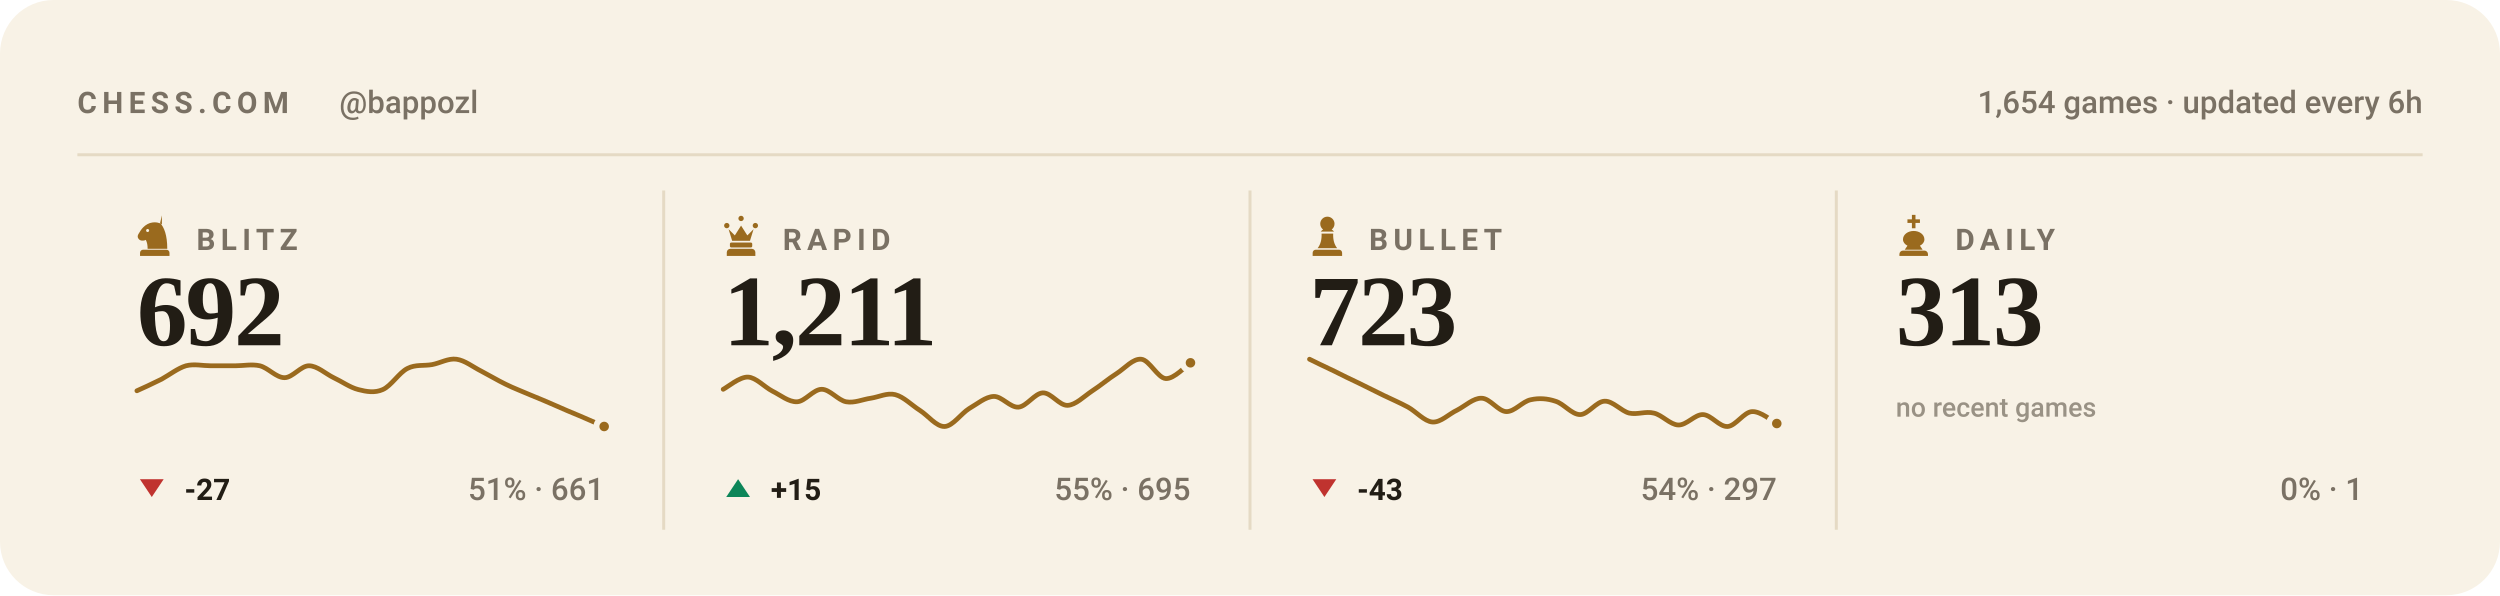
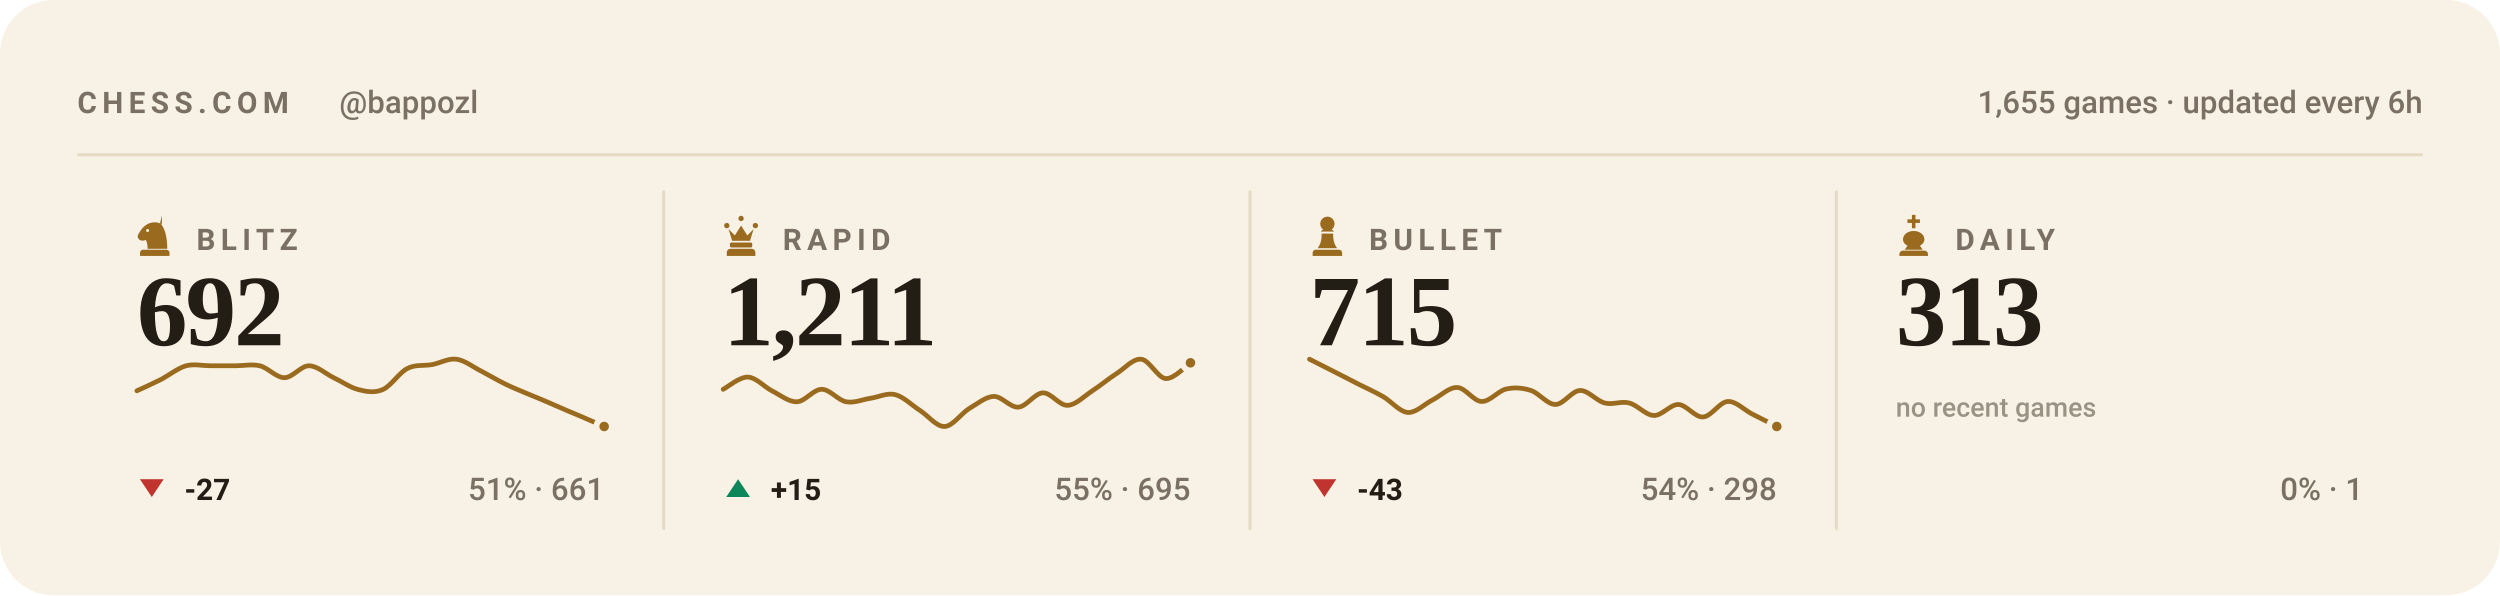
<svg xmlns="http://www.w3.org/2000/svg" viewBox="0 0 840 200" width="840" height="200" role="img" aria-label="Chess.com stats for bappozl across blitz, rapid, bullet and daily">
  <style>svg{font-family:-apple-system,BlinkMacSystemFont,'Segoe UI',Roboto,'Helvetica Neue',Arial,sans-serif}text{fill:#221d15;white-space:pre}.bg{fill:#f8f2e6}.acc{fill:#9a6a1e}.win{fill:#0d8659}.draw{fill:#7c7f85}.loss{fill:#c0332f}.lbl{font-size:10px;font-weight:600;letter-spacing:.18em;fill:#7a7164}.cap{font-size:10.5px;font-weight:500;fill:#7a7164}.num{font-family:Georgia,'Times New Roman',Times,serif;font-weight:700;letter-spacing:-.02em}.tick{font-size:9px;font-weight:500;fill:#7a7164;opacity:.75}.dl{font-size:10px;font-weight:600}.rule{stroke:#e5dac4;stroke-width:1;fill:none}.grid{stroke:#e5dac4;stroke-width:1;fill:none;opacity:.7}.ln{fill:none;stroke:#9a6a1e;stroke-width:2;stroke-linecap:round;stroke-linejoin:round}.ring{stroke:#f8f2e6;stroke-width:2}.hollow{fill:none;stroke-width:1.5}.sq{fill:#221d15;opacity:.035}</style>
  <rect class="bg" width="840" height="200" rx="18" />
  <text class="lbl" x="26" y="38">CHESS.COM</text>
  <text class="cap" x="114" y="38">@bappozl</text>
-   <text class="cap" x="814" y="38" text-anchor="end">1,654 games · updated every 6h</text>
+   <text class="cap" x="814" y="38" text-anchor="end">1,655 games · updated every 6h</text>
  <line class="rule" x1="26" y1="52" x2="814" y2="52" />
  <g class="acc" transform="translate(44.5,71.6) scale(0.15)">
    <path fill-rule="evenodd" d="M66 5l-4 17c9 10 16 27 16 58H34c0-8-1-14-4-20-6 3-13 2-16-2-3-3-3-8 0-12 3-5 6-10 10-14 6-6 13-10 21-11 7-1 14 0 21 4zM37.4 39a3.4 3.4 0 1 0-6.8 0 3.4 3.4 0 1 0 6.8 0zM24 82h52c3.9 0 7 3.1 7 7v7H17v-7c0-3.9 3.1-7 7-7z" />
  </g>
  <text class="lbl" x="66" y="84">BLITZ</text>
  <text class="num" x="46" y="116" style="font-size:34px">692</text>
  <path class="ln" style="stroke-width:1.6" d="M46.0 131.3C47.4 130.7 51.5 128.8 54.3 127.4C57.0 125.9 59.8 123.7 62.5 122.9C65.3 122.2 68.0 122.9 70.8 122.9C73.5 122.9 76.3 122.9 79.1 122.9C81.8 122.9 84.6 122.3 87.3 122.9C90.1 123.6 92.8 126.9 95.6 126.9C98.3 126.9 101.1 122.9 103.8 122.9C106.6 122.9 109.4 125.6 112.1 126.9C114.9 128.2 117.6 130.2 120.4 130.9C123.1 131.6 125.9 132.1 128.6 130.9C131.4 129.7 134.1 125.2 136.9 123.8C139.6 122.4 142.4 123.0 145.2 122.5C147.9 122.0 150.7 120.3 153.4 120.7C156.2 121.1 158.9 123.3 161.7 124.7C164.4 126.1 167.2 127.8 169.9 129.1C172.7 130.5 175.5 131.5 178.2 132.7C181.0 133.8 183.7 135.0 186.5 136.2C189.2 137.4 192.0 138.6 194.7 139.7C197.5 140.9 201.6 142.7 203.0 143.3" />
  <circle class="acc ring" cx="203.0" cy="143.3" r="2.6" />
  <path fill="#c0332f" d="M51 167L55 161H47Z" />
  <text class="dl" x="62" y="168" fill="#c0332f">-27</text>
  <text class="cap" x="203" y="168" text-anchor="end">51% · 661</text>
  <line class="rule" x1="223.0" y1="64" x2="223.0" y2="178" />
  <g class="acc" transform="translate(241.5,71.6) scale(0.15)">
    <path d="M18 22a6 6 0 1 1 0 12 6 6 0 0 1 0-12zm64 0a6 6 0 1 1 0 12 6 6 0 0 1 0-12zM50 6a6 6 0 1 1 0 12 6 6 0 0 1 0-12zM22 36l8 26h40l8-26-14 14-14-22-14 22zM28 66h44c1.6 0 3 1.3 3 3v5c0 1.6-1.4 3-3 3H28c-1.6 0-3-1.4-3-3v-5c0-1.7 1.4-3 3-3zM26 80h48c4.4 0 8 3.6 8 8v8H18v-8c0-4.4 3.6-8 8-8z" />
  </g>
  <text class="lbl" x="263" y="84">RAPID</text>
  <text class="num" x="243" y="116" style="font-size:34px">1,211</text>
  <path class="ln" style="stroke-width:1.6" d="M243.0 130.8C244.4 130.1 248.5 126.6 251.3 126.7C254.0 126.8 256.8 130.0 259.5 131.4C262.3 132.8 265.0 135.1 267.8 135.0C270.5 134.9 273.3 130.8 276.1 130.8C278.8 130.8 281.6 134.5 284.3 135.0C287.1 135.5 289.8 134.2 292.6 133.8C295.3 133.4 298.1 131.9 300.8 132.6C303.6 133.3 306.4 136.2 309.1 137.9C311.9 139.7 314.6 143.4 317.4 143.3C320.1 143.2 322.9 139.0 325.6 137.3C328.4 135.7 331.1 133.3 333.9 133.2C336.6 133.1 339.4 137.0 342.2 136.8C344.9 136.6 347.7 132.1 350.4 132.0C353.2 131.9 355.9 136.3 358.7 136.2C361.4 136.1 364.2 133.2 366.9 131.4C369.7 129.6 372.5 127.2 375.2 125.5C378.0 123.7 380.7 120.4 383.5 120.7C386.2 121.0 389.0 127.0 391.7 127.2C394.5 127.4 398.6 122.8 400.0 121.9" />
  <circle class="acc ring" cx="400.0" cy="121.9" r="2.6" />
  <path fill="#0d8659" d="M248 161L252 167H244Z" />
  <text class="dl" x="259" y="168" fill="#0d8659">+15</text>
  <text class="cap" x="400" y="168" text-anchor="end">55% · 695</text>
  <line class="rule" x1="420.0" y1="64" x2="420.0" y2="178" />
  <g class="acc" transform="translate(438.5,71.6) scale(0.15)">
    <path d="M50 8c-8.8 0-16 7.2-16 16 0 5.2 2.5 9.9 6.4 12.8-2.1 1.2-3.9 2.8-5.3 4.7h29.8c-1.4-1.9-3.2-3.5-5.3-4.7C63.5 33.9 66 29.2 66 24c0-8.8-7.2-16-16-16zM37 46c.6 13.6-2.4 24.5-9 32.7h44c-6.6-8.2-9.6-19.1-9-32.7H37zM24 82h52c3.9 0 7 3.1 7 7v7H17v-7c0-3.9 3.1-7 7-7z" />
  </g>
  <text class="lbl" x="460" y="84">BULLET</text>
-   <text class="num" x="440" y="116" style="font-size:34px">723</text>
-   <path class="ln" style="stroke-width:1.6" d="M440.0 120.7C441.4 121.4 445.5 123.4 448.3 124.7C451.0 126.1 453.8 127.4 456.5 128.7C459.3 130.1 462.0 131.4 464.8 132.8C467.5 134.1 470.3 135.3 473.1 136.8C475.8 138.3 478.6 141.6 481.3 141.8C484.1 142.0 486.8 139.1 489.6 137.8C492.3 136.4 495.1 133.7 497.8 133.8C500.6 133.8 503.4 138.2 506.1 138.3C508.9 138.4 511.6 134.8 514.4 134.3C517.1 133.7 519.9 133.9 522.6 134.8C525.4 135.6 528.1 139.3 530.9 139.3C533.6 139.3 536.4 134.8 539.2 134.8C541.9 134.7 544.7 138.1 547.4 138.8C550.2 139.4 552.9 138.1 555.7 138.8C558.4 139.4 561.2 142.7 563.9 142.8C566.7 142.9 569.5 139.2 572.2 139.3C575.0 139.4 577.7 143.5 580.5 143.3C583.2 143.1 586.0 138.4 588.7 138.3C591.5 138.1 595.6 141.6 597.0 142.3" />
-   <circle class="acc ring" cx="597.0" cy="142.3" r="2.6" />
+   <text class="num" x="440" y="116" style="font-size:34px">715</text>
+   <path class="ln" style="stroke-width:1.6" d="M440.0 120.7C441.4 121.4 445.5 123.5 448.3 124.9C451.0 126.3 453.8 127.7 456.5 129.1C459.3 130.5 462.0 131.7 464.8 133.3C467.5 134.9 470.3 138.4 473.1 138.6C475.8 138.7 478.6 135.8 481.3 134.4C484.1 133.0 486.8 130.1 489.6 130.2C492.3 130.2 495.1 134.8 497.8 134.9C500.6 135.0 503.4 131.3 506.1 130.7C508.9 130.1 511.6 130.3 514.4 131.2C517.1 132.1 519.9 135.9 522.6 135.9C525.4 135.9 528.1 131.3 530.9 131.2C533.6 131.1 536.4 134.7 539.2 135.4C541.9 136.1 544.7 134.7 547.4 135.4C550.2 136.1 552.9 139.5 555.7 139.6C558.4 139.7 561.2 135.9 563.9 135.9C566.7 136.0 569.5 140.3 572.2 140.1C575.0 140.0 577.7 135.1 580.5 134.9C583.2 134.7 586.0 137.7 588.7 139.1C591.5 140.5 595.6 142.6 597.0 143.3" />
+   <circle class="acc ring" cx="597.0" cy="143.3" r="2.6" />
  <path fill="#c0332f" d="M445 167L449 161H441Z" />
  <text class="dl" x="456" y="168" fill="#c0332f">-43</text>
-   <text class="cap" x="597" y="168" text-anchor="end">54% · 297</text>
+   <text class="cap" x="597" y="168" text-anchor="end">54% · 298</text>
  <line class="rule" x1="617.0" y1="64" x2="617.0" y2="178" />
  <g class="acc" transform="translate(635.5,71.6) scale(0.15)">
    <path d="M46 4h8v10h10v8H54v12h-8V22H36v-8h10V4zM50 40c-13 0-24 8-24 19 0 6 4 11 10 14l-6 9h40l-6-9c6-3 10-8 10-14 0-11-11-19-24-19zM26 84h48c4.4 0 8 3.6 8 8v4H18v-4c0-4.4 3.6-8 8-8z" />
  </g>
  <text class="lbl" x="657" y="84">DAILY</text>
  <text class="num" x="637" y="116" style="font-size:34px">313</text>
  <text class="tick" x="637" y="140">no recent games</text>
  <text class="cap" x="794" y="168" text-anchor="end">0% · 1</text>
</svg>
